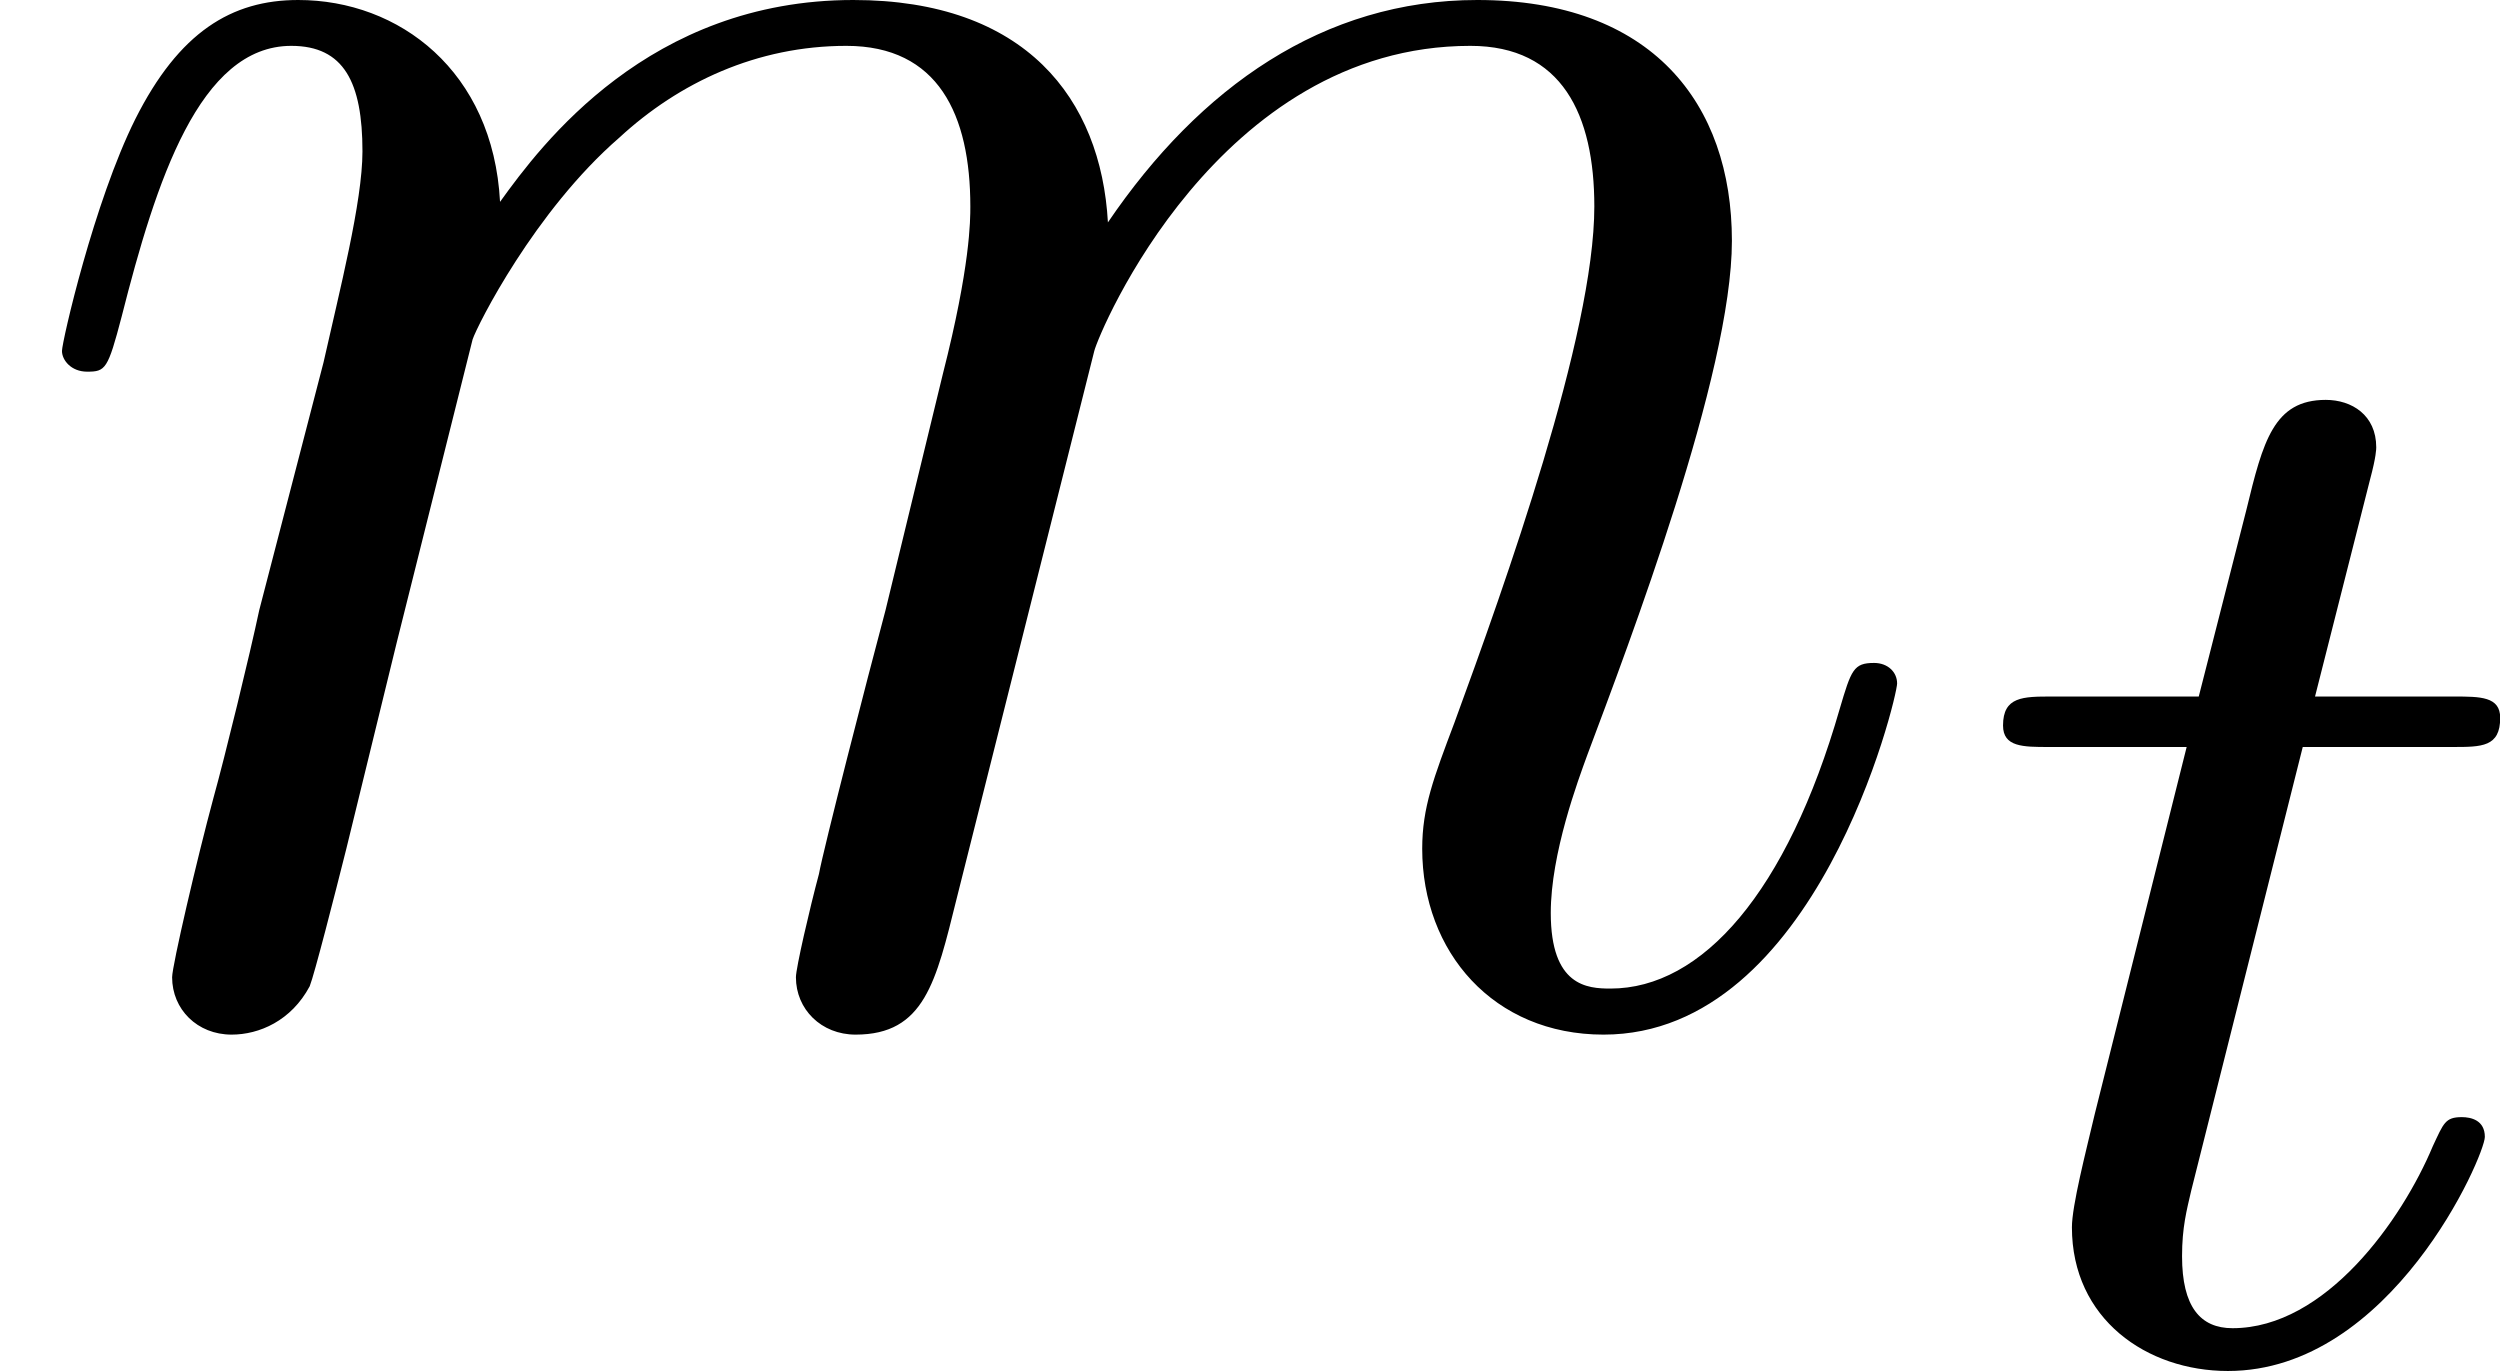
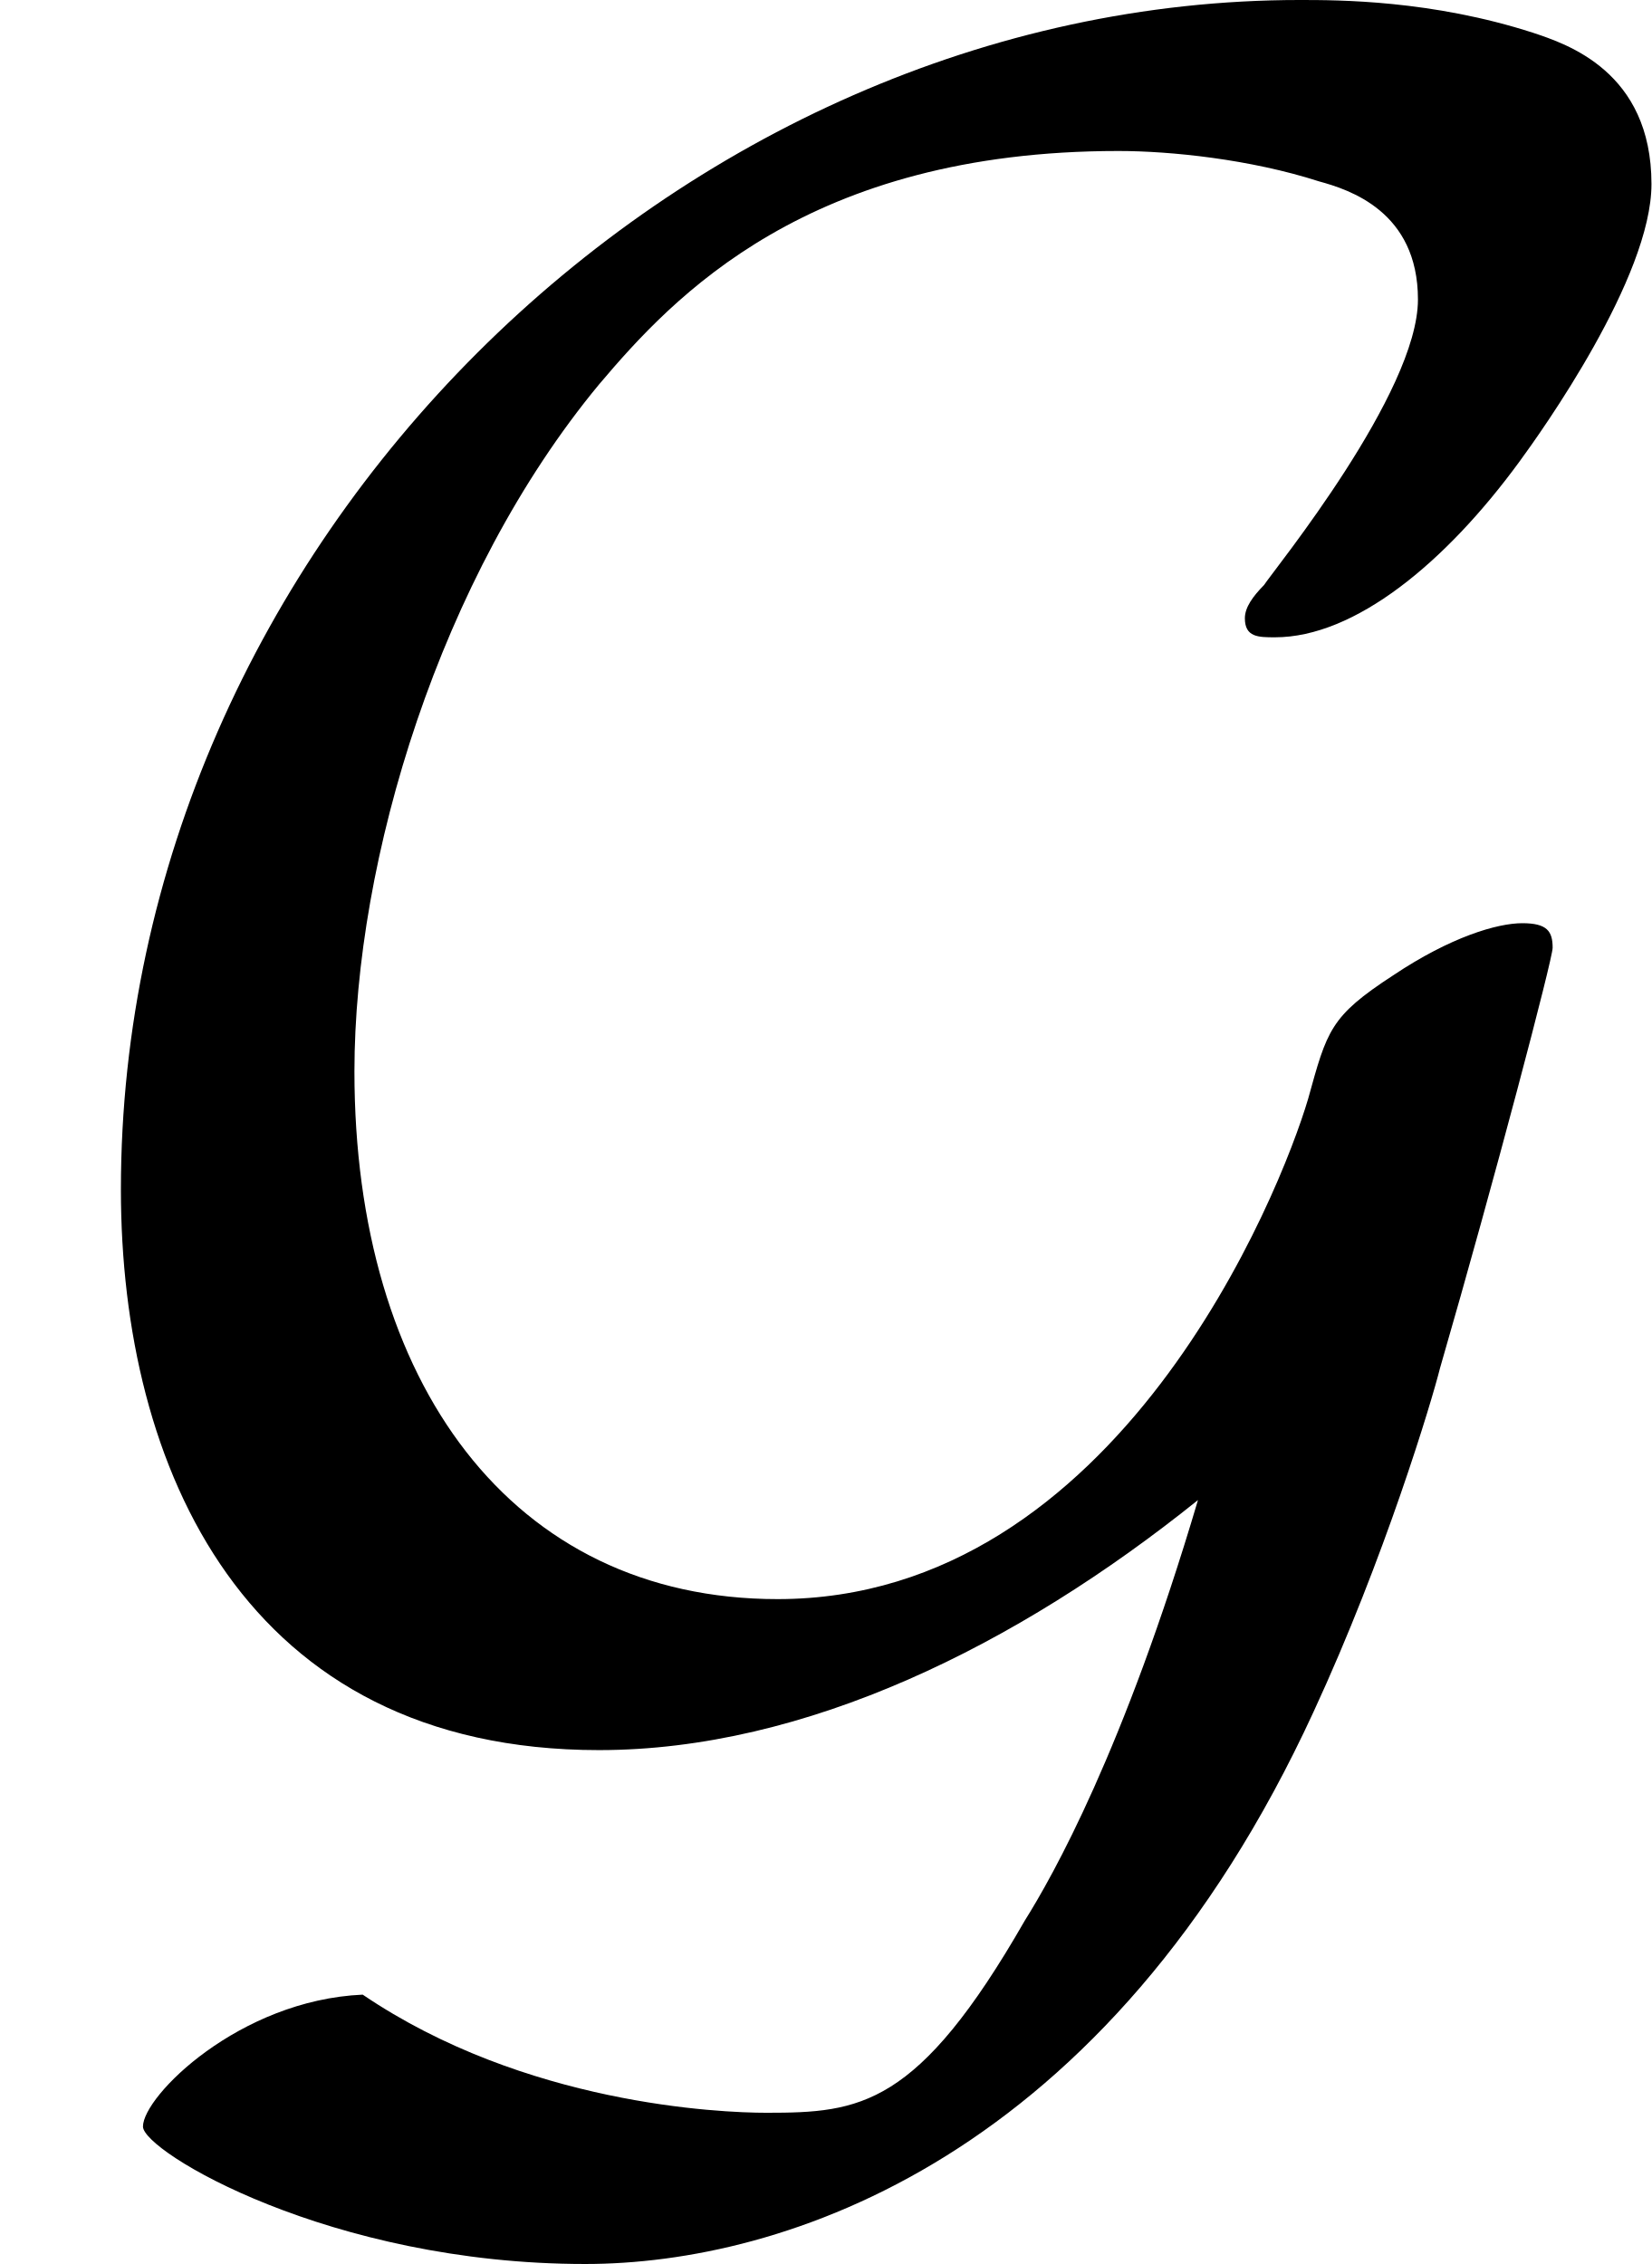
- <svg xmlns="http://www.w3.org/2000/svg" xmlns:xlink="http://www.w3.org/1999/xlink" version="1.1" width="13.029pt" height="7.145pt" viewBox="97.395 511.408 13.029 7.145">
+ <svg xmlns="http://www.w3.org/2000/svg" xmlns:xlink="http://www.w3.org/1999/xlink" version="1.1" width="7.185pt" height="9.851pt" viewBox="44.886 528.575 7.185 9.851">
  <defs>
-     <path id="g22-116" d="M1.761-3.172H2.542C2.694-3.172 2.79-3.172 2.79-3.324C2.79-3.435 2.686-3.435 2.55-3.435H1.825L2.112-4.567C2.144-4.686 2.144-4.726 2.144-4.734C2.144-4.902 2.016-4.981 1.881-4.981C1.61-4.981 1.554-4.766 1.467-4.407L1.219-3.435H.454C.303-3.435 .199-3.435 .199-3.284C.199-3.172 .303-3.172 .438-3.172H1.156L.677-1.259C.63-1.06 .558-.781 .558-.669C.558-.191 .948 .08 1.371 .08C2.224 .08 2.71-1.044 2.71-1.14C2.71-1.227 2.638-1.243 2.59-1.243C2.503-1.243 2.495-1.211 2.439-1.092C2.279-.709 1.881-.143 1.395-.143C1.227-.143 1.132-.255 1.132-.518C1.132-.669 1.156-.757 1.18-.861L1.761-3.172Z" />
-     <path id="g23-109" d="M2.463-3.503C2.487-3.575 2.786-4.172 3.228-4.555C3.539-4.842 3.945-5.033 4.411-5.033C4.89-5.033 5.057-4.674 5.057-4.196C5.057-4.125 5.057-3.885 4.914-3.324L4.615-2.092C4.519-1.733 4.292-.849 4.268-.717C4.22-.538 4.148-.227 4.148-.179C4.148-.012 4.28 .12 4.459 .12C4.818 .12 4.878-.155 4.985-.586L5.703-3.443C5.727-3.539 6.348-5.033 7.663-5.033C8.141-5.033 8.309-4.674 8.309-4.196C8.309-3.527 7.843-2.224 7.58-1.506C7.472-1.219 7.412-1.064 7.412-.849C7.412-.311 7.783 .12 8.357 .12C9.468 .12 9.887-1.638 9.887-1.71C9.887-1.769 9.839-1.817 9.767-1.817C9.66-1.817 9.648-1.781 9.588-1.578C9.313-.622 8.871-.12 8.393-.12C8.273-.12 8.082-.132 8.082-.514C8.082-.825 8.225-1.207 8.273-1.339C8.488-1.913 9.026-3.324 9.026-4.017C9.026-4.734 8.608-5.272 7.699-5.272C6.898-5.272 6.253-4.818 5.774-4.113C5.738-4.758 5.344-5.272 4.447-5.272C3.383-5.272 2.821-4.519 2.606-4.22C2.57-4.902 2.08-5.272 1.554-5.272C1.207-5.272 .933-5.105 .705-4.651C.49-4.22 .323-3.491 .323-3.443S.371-3.335 .454-3.335C.55-3.335 .562-3.347 .634-3.622C.813-4.328 1.04-5.033 1.518-5.033C1.793-5.033 1.889-4.842 1.889-4.483C1.889-4.22 1.769-3.754 1.686-3.383L1.351-2.092C1.303-1.865 1.172-1.327 1.112-1.112C1.028-.801 .897-.239 .897-.179C.897-.012 1.028 .12 1.207 .12C1.351 .12 1.518 .048 1.614-.132C1.638-.191 1.745-.61 1.805-.849L2.068-1.925L2.463-3.503Z" />
+     <path id="g10-71" d="M5.212-1.901C4.89-.813 4.579-.263 4.459-.072C3.993 .741 3.742 .765 3.335 .765C3.132 .765 2.283 .729 1.578 .251C1.04 .275 .622 .693 .622 .825C.622 .933 1.435 1.423 2.546 1.423C3.407 1.423 4.818 .968 5.715-.98C6.025-1.65 6.229-2.331 6.265-2.475C6.504-3.3 6.755-4.256 6.755-4.304C6.755-4.376 6.731-4.411 6.623-4.411S6.312-4.352 6.061-4.184C5.786-4.005 5.774-3.945 5.691-3.646C5.571-3.24 4.866-1.47 3.383-1.47C2.224-1.47 1.542-2.415 1.542-3.766C1.542-4.686 1.913-5.918 2.606-6.755C2.929-7.137 3.515-7.771 4.866-7.771C5.093-7.771 5.44-7.735 5.738-7.639C5.87-7.603 6.169-7.508 6.169-7.125C6.169-6.719 5.547-5.954 5.499-5.882C5.452-5.834 5.416-5.786 5.416-5.738C5.416-5.655 5.475-5.655 5.547-5.655C5.894-5.655 6.288-5.978 6.611-6.42C6.707-6.551 7.185-7.221 7.185-7.627C7.185-8.118 6.814-8.237 6.671-8.285C6.229-8.428 5.822-8.428 5.655-8.428C2.953-8.428 .526-6.061 .526-3.252C.526-2.044 1.064-.813 2.606-.813C3.503-.813 4.423-1.267 5.212-1.901Z" />
  </defs>
  <g id="page1">
-     <use x="97.395" y="516.68" xlink:href="#g23-109" />
-     <use x="107.635" y="518.473" xlink:href="#g22-116" />
+     <use x="44.886" y="537.003" xlink:href="#g10-71" />
  </g>
</svg>
